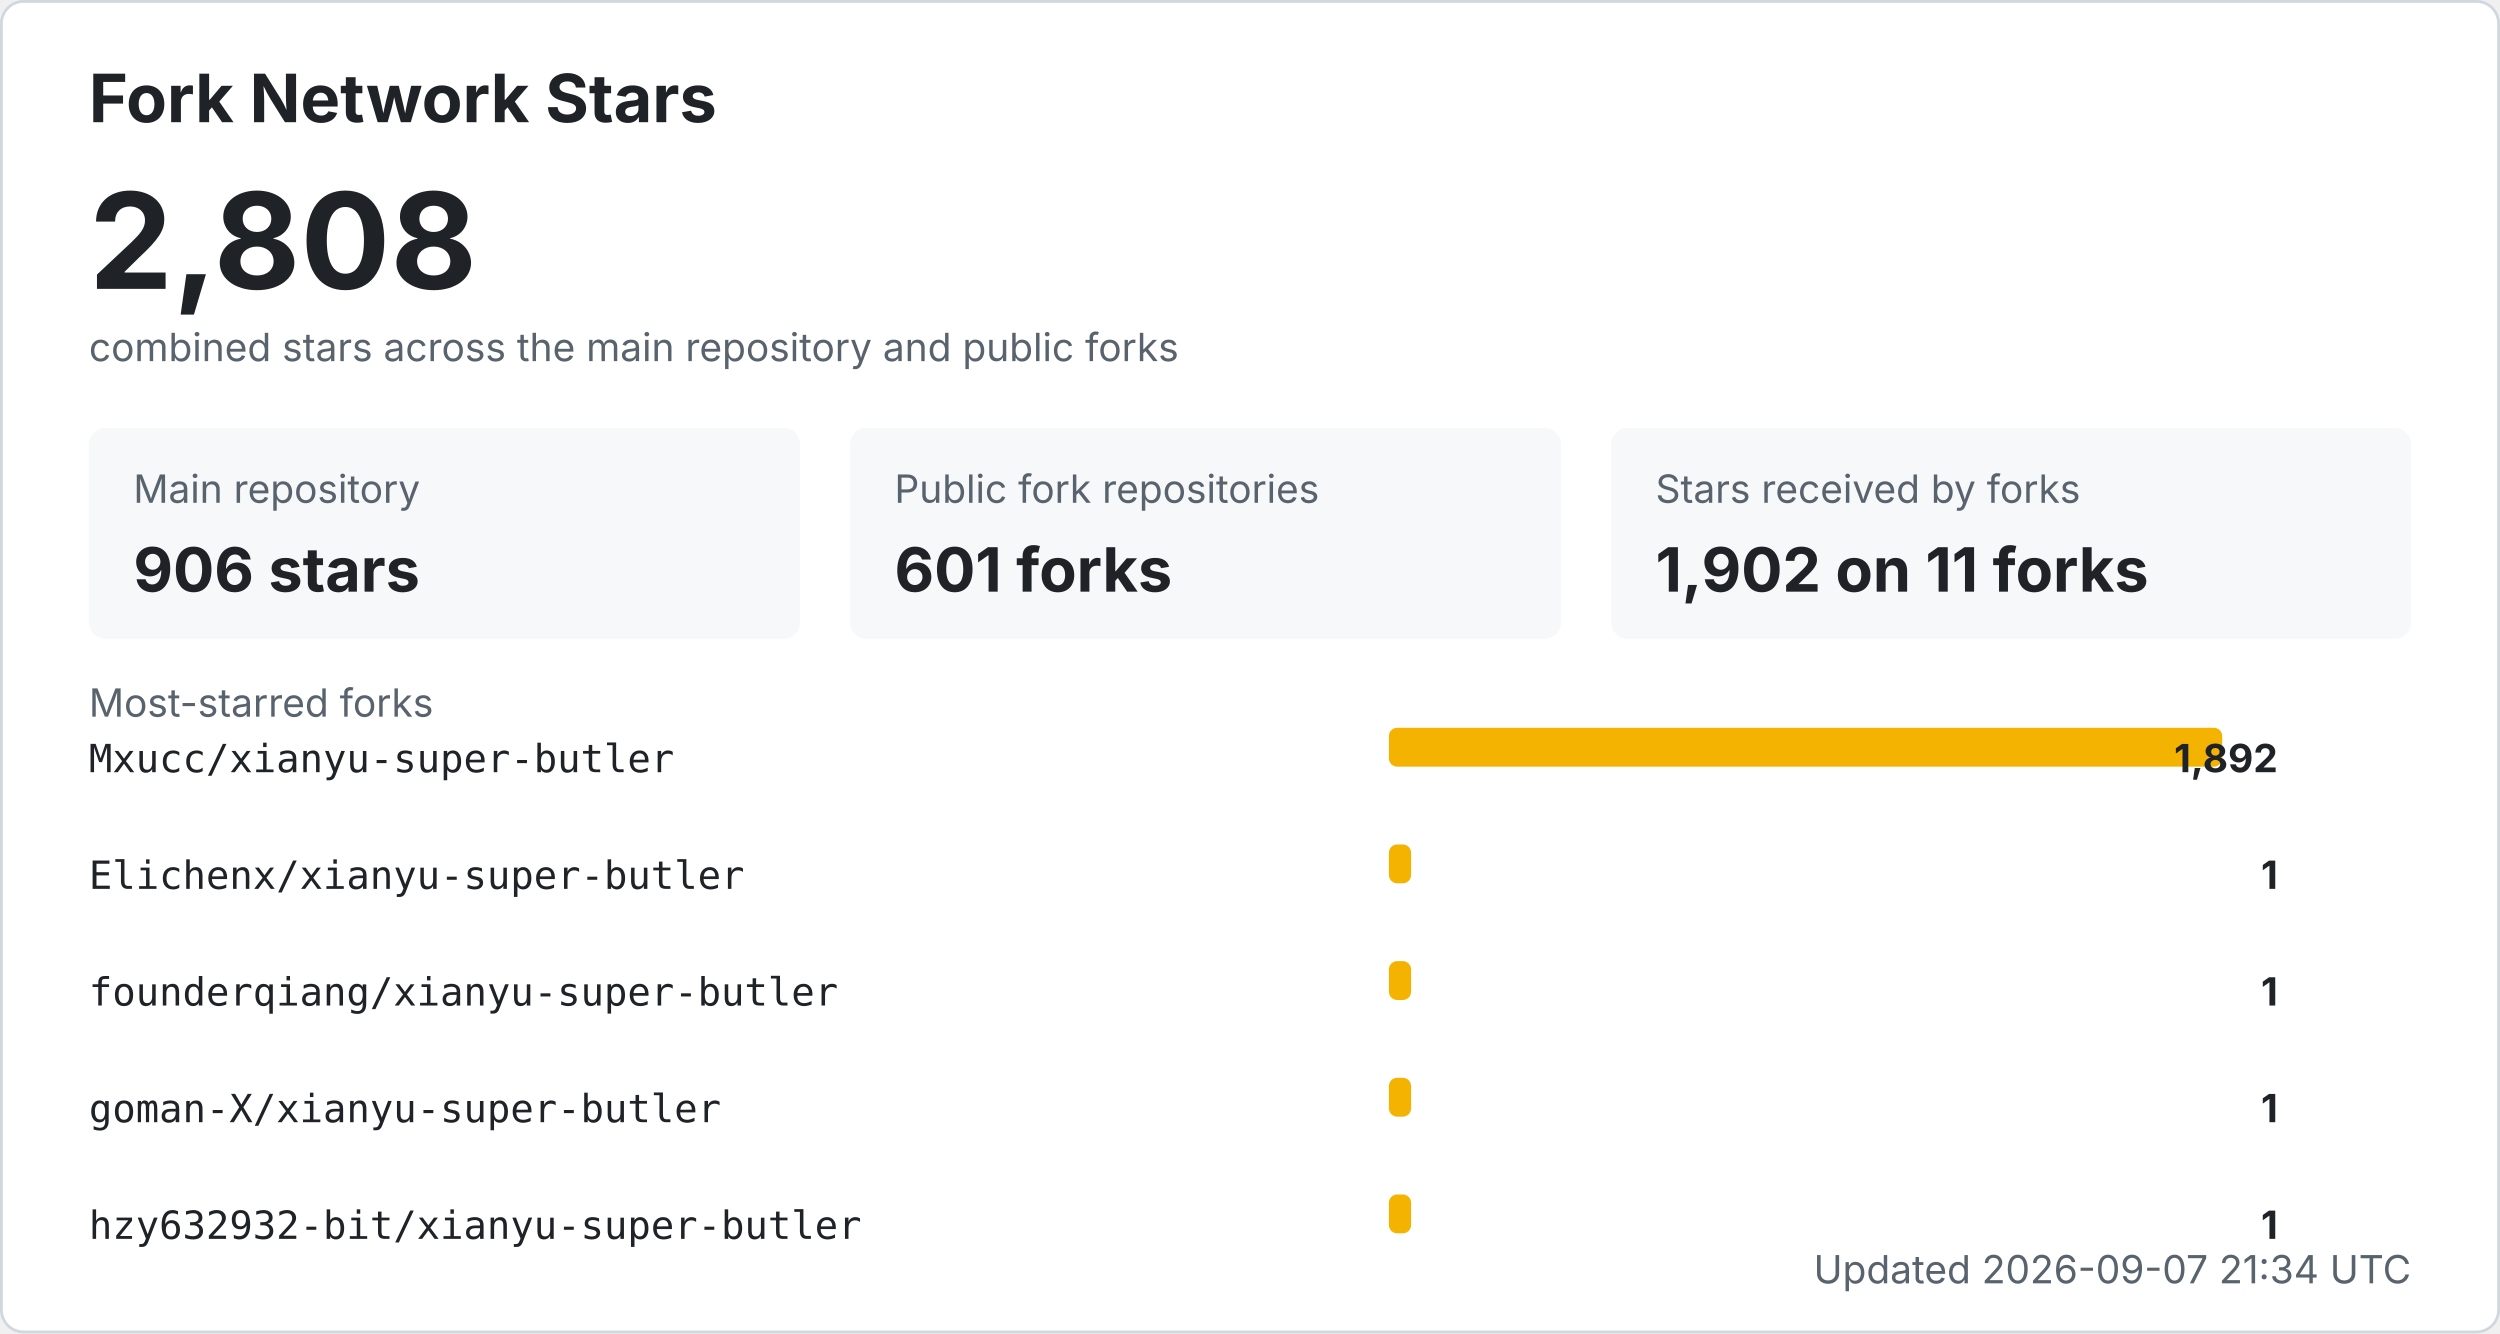
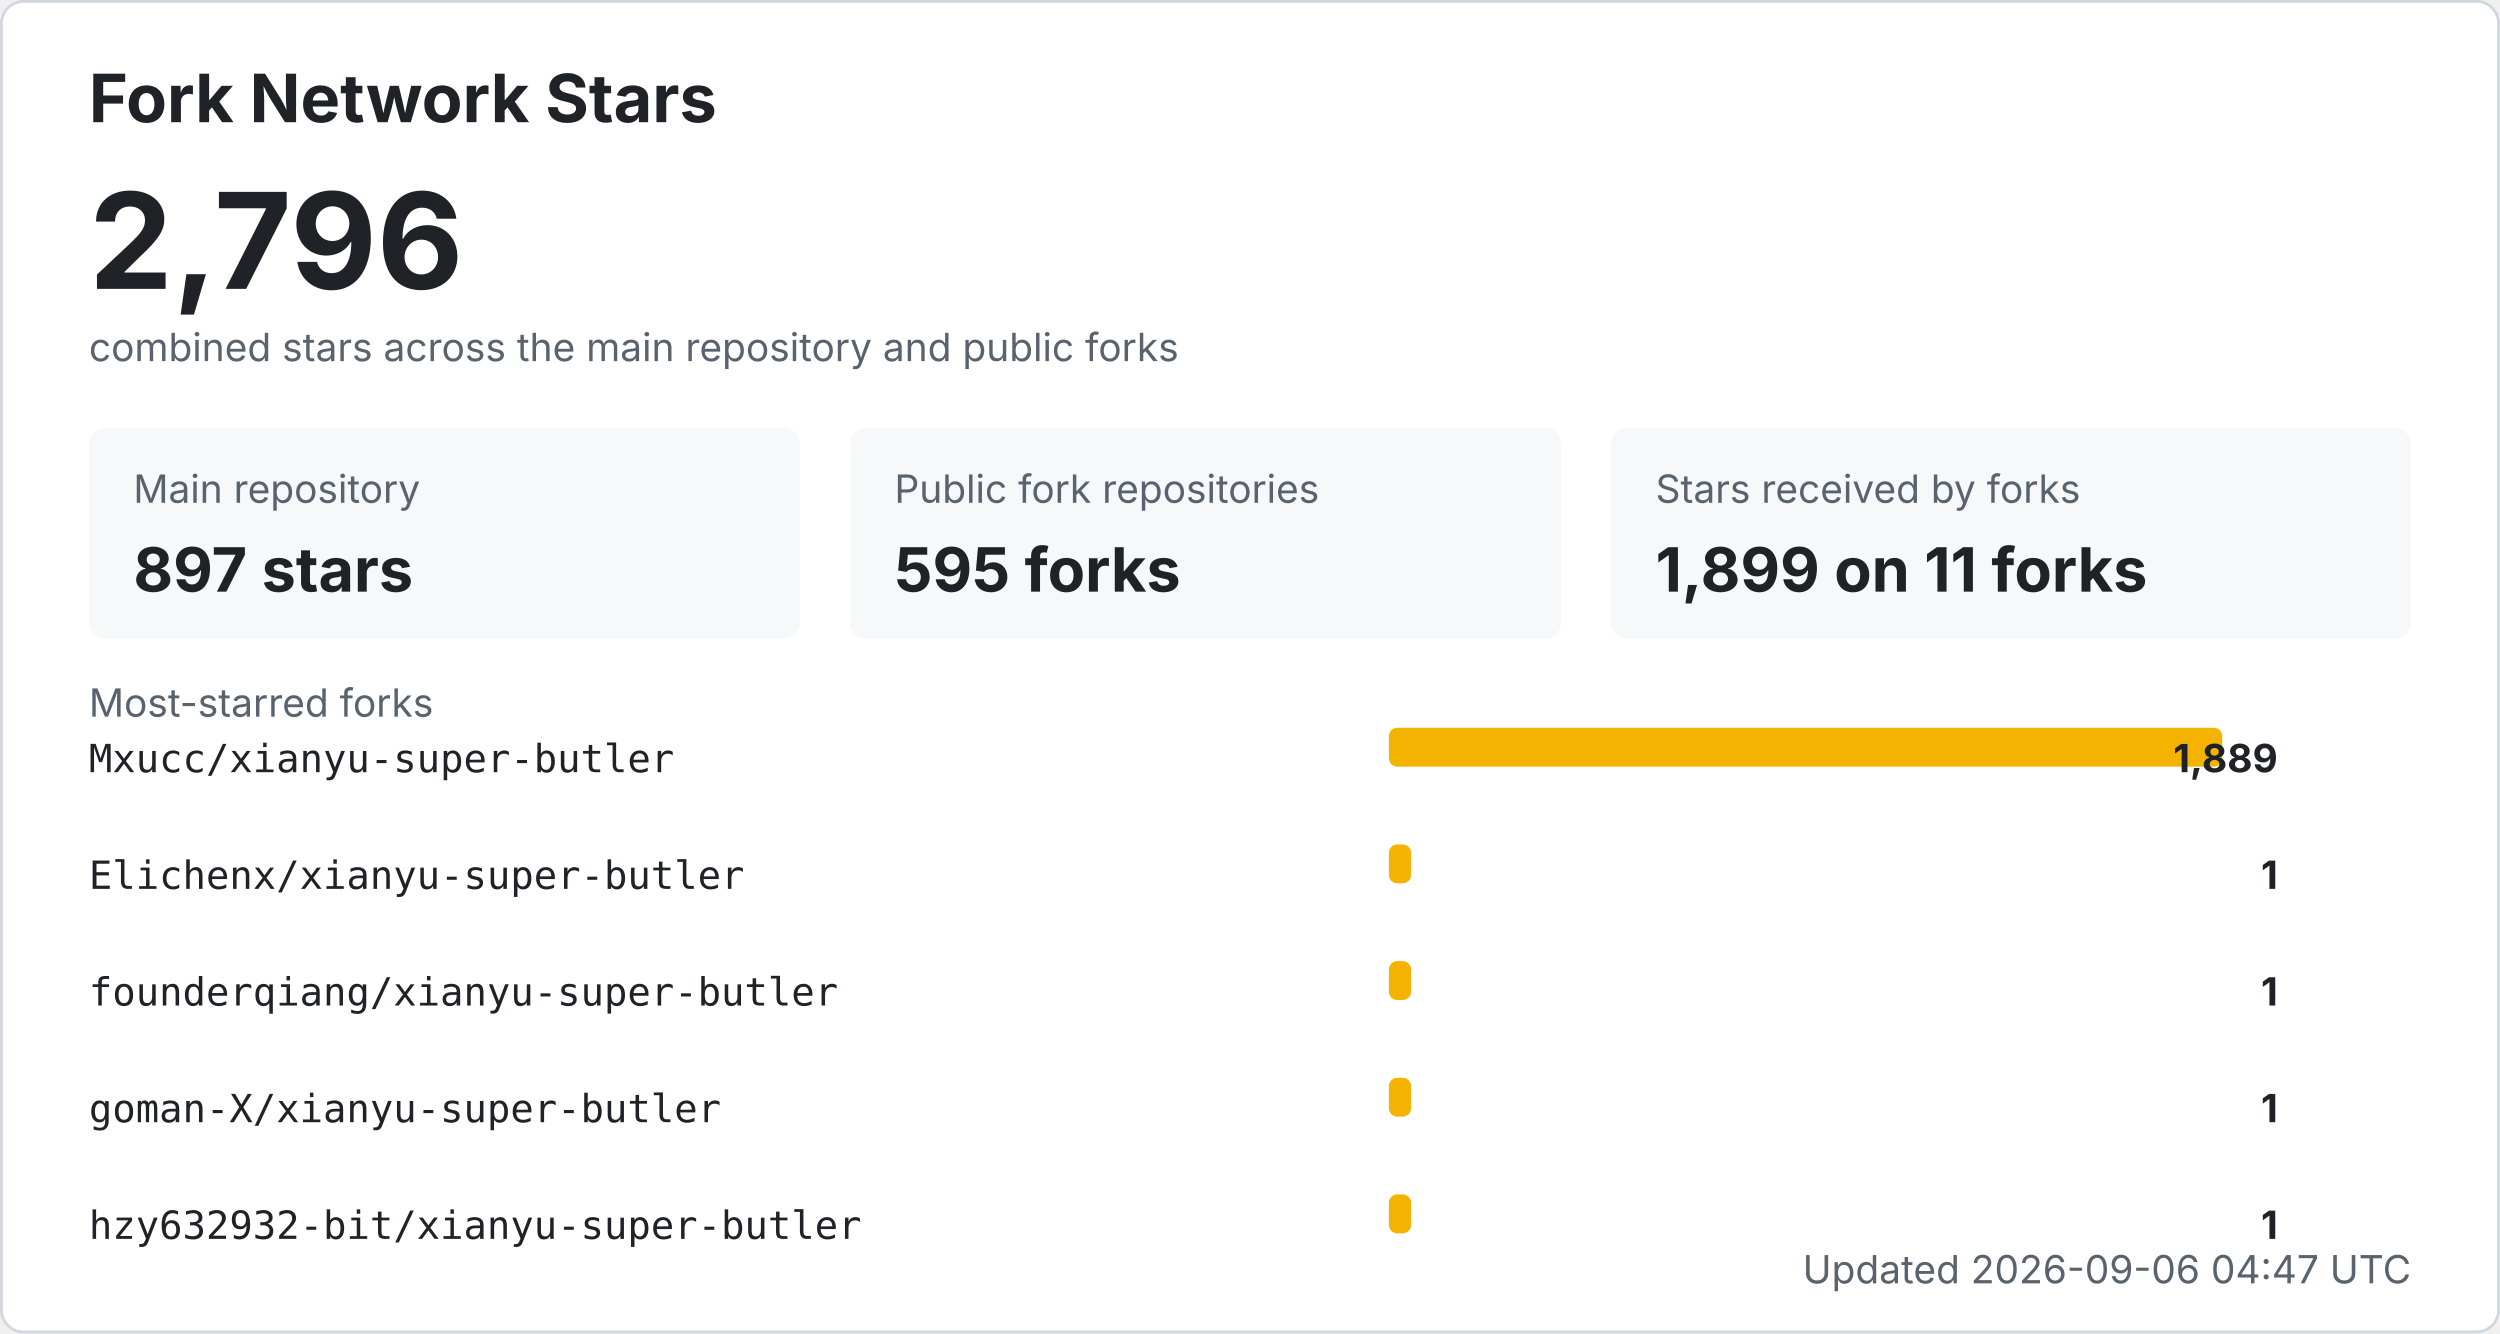
<svg xmlns="http://www.w3.org/2000/svg" width="900" height="480" viewBox="0 0 900 480" role="img" aria-labelledby="title desc">
  <style>
    .bg { fill: #ffffff; stroke: #d0d7de; }
    .title { fill: #1f2328; font: 700 24px -apple-system, BlinkMacSystemFont, "Segoe UI", sans-serif; }
    .total { fill: #1f2328; font: 700 48px -apple-system, BlinkMacSystemFont, "Segoe UI", sans-serif; }
    .label { fill: #59636e; font: 14px -apple-system, BlinkMacSystemFont, "Segoe UI", sans-serif; }
    .metric { fill: #1f2328; font: 700 22px -apple-system, BlinkMacSystemFont, "Segoe UI", sans-serif; }
    .repo { fill: #1f2328; font: 14px ui-monospace, SFMono-Regular, Consolas, monospace; }
    .count { fill: #1f2328; font: 700 14px -apple-system, BlinkMacSystemFont, "Segoe UI", sans-serif; }
    .muted { fill: #59636e; font: 14px -apple-system, BlinkMacSystemFont, "Segoe UI", sans-serif; }
    .card { fill: #f6f8fa; }
    .bar { fill: #f5b301; }
    @media (prefers-color-scheme: dark) {
      .bg { fill: #0d1117; stroke: #30363d; }
      .title, .total, .metric, .repo, .count { fill: #f0f6fc; }
      .label, .muted { fill: #8b949e; }
      .card { fill: #161b22; }
    }
  </style>
  <rect x="0.5" y="0.5" width="899" height="479" rx="8" class="bg" />
  <text x="32" y="44" class="title">Fork Network Stars</text>
-   <text x="32" y="104" class="total">2,808</text>
+   <text x="32" y="104" class="total">2,796</text>
  <text x="32" y="130" class="label">combined stars across the main repository and public forks</text>
  <rect x="32" y="154" width="256" height="76" rx="6" class="card" />
  <text x="48" y="181" class="label">Main repository</text>
-   <text x="48" y="213" class="metric">906 stars</text>
+   <text x="48" y="213" class="metric">897 stars</text>
  <rect x="306" y="154" width="256" height="76" rx="6" class="card" />
  <text x="322" y="181" class="label">Public fork repositories</text>
-   <text x="322" y="213" class="metric">601 forks</text>
+   <text x="322" y="213" class="metric">595 forks</text>
  <rect x="580" y="154" width="288" height="76" rx="6" class="card" />
  <text x="596" y="181" class="label">Stars received by forks</text>
-   <text x="596" y="213" class="metric">1,902 on 11 forks</text>
+   <text x="596" y="213" class="metric">1,899 on 11 forks</text>
  <text x="32" y="258" class="label">Most-starred forks</text>
  <text x="32" y="278" class="repo">Mxucc/xianyu-super-butler</text>
  <rect x="500" y="262" width="300" height="14" rx="3" class="bar" />
-   <text x="820" y="278" text-anchor="end" class="count">1,892</text>
+   <text x="820" y="278" text-anchor="end" class="count">1,889</text>
  <text x="32" y="320" class="repo">Elichenx/xianyu-super-butler</text>
  <rect x="500" y="304" width="8" height="14" rx="3" class="bar" />
  <text x="820" y="320" text-anchor="end" class="count">1</text>
  <text x="32" y="362" class="repo">founderqiang/xianyu-super-butler</text>
  <rect x="500" y="346" width="8" height="14" rx="3" class="bar" />
  <text x="820" y="362" text-anchor="end" class="count">1</text>
  <text x="32" y="404" class="repo">goman-X/xianyu-super-butler</text>
  <rect x="500" y="388" width="8" height="14" rx="3" class="bar" />
  <text x="820" y="404" text-anchor="end" class="count">1</text>
  <text x="32" y="446" class="repo">hzy632932-bit/xianyu-super-butler</text>
  <rect x="500" y="430" width="8" height="14" rx="3" class="bar" />
  <text x="820" y="446" text-anchor="end" class="count">1</text>
-   <text x="868" y="462" text-anchor="end" class="label">Updated 2026-09-07 21:34 UTC</text>
+   <text x="868" y="462" text-anchor="end" class="label">Updated 2026-09-06 04:47 UTC</text>
</svg>
